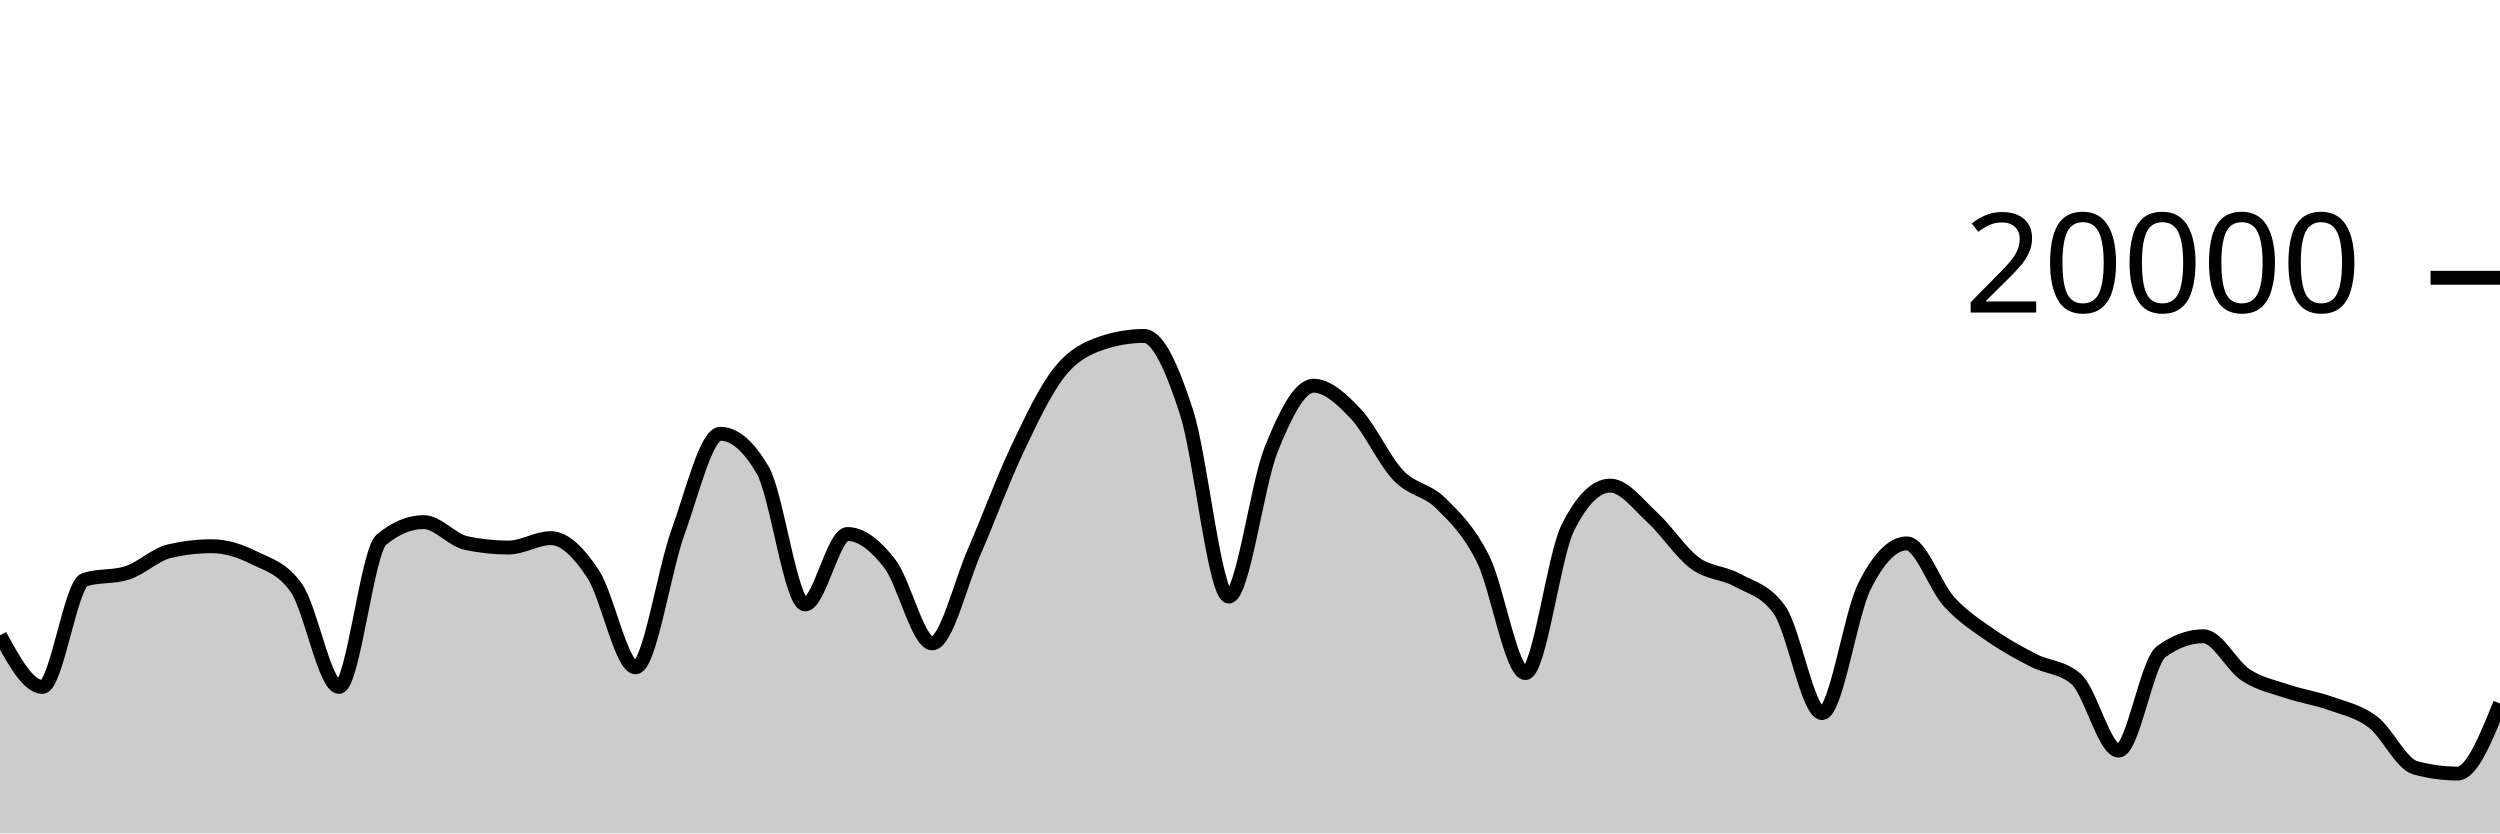
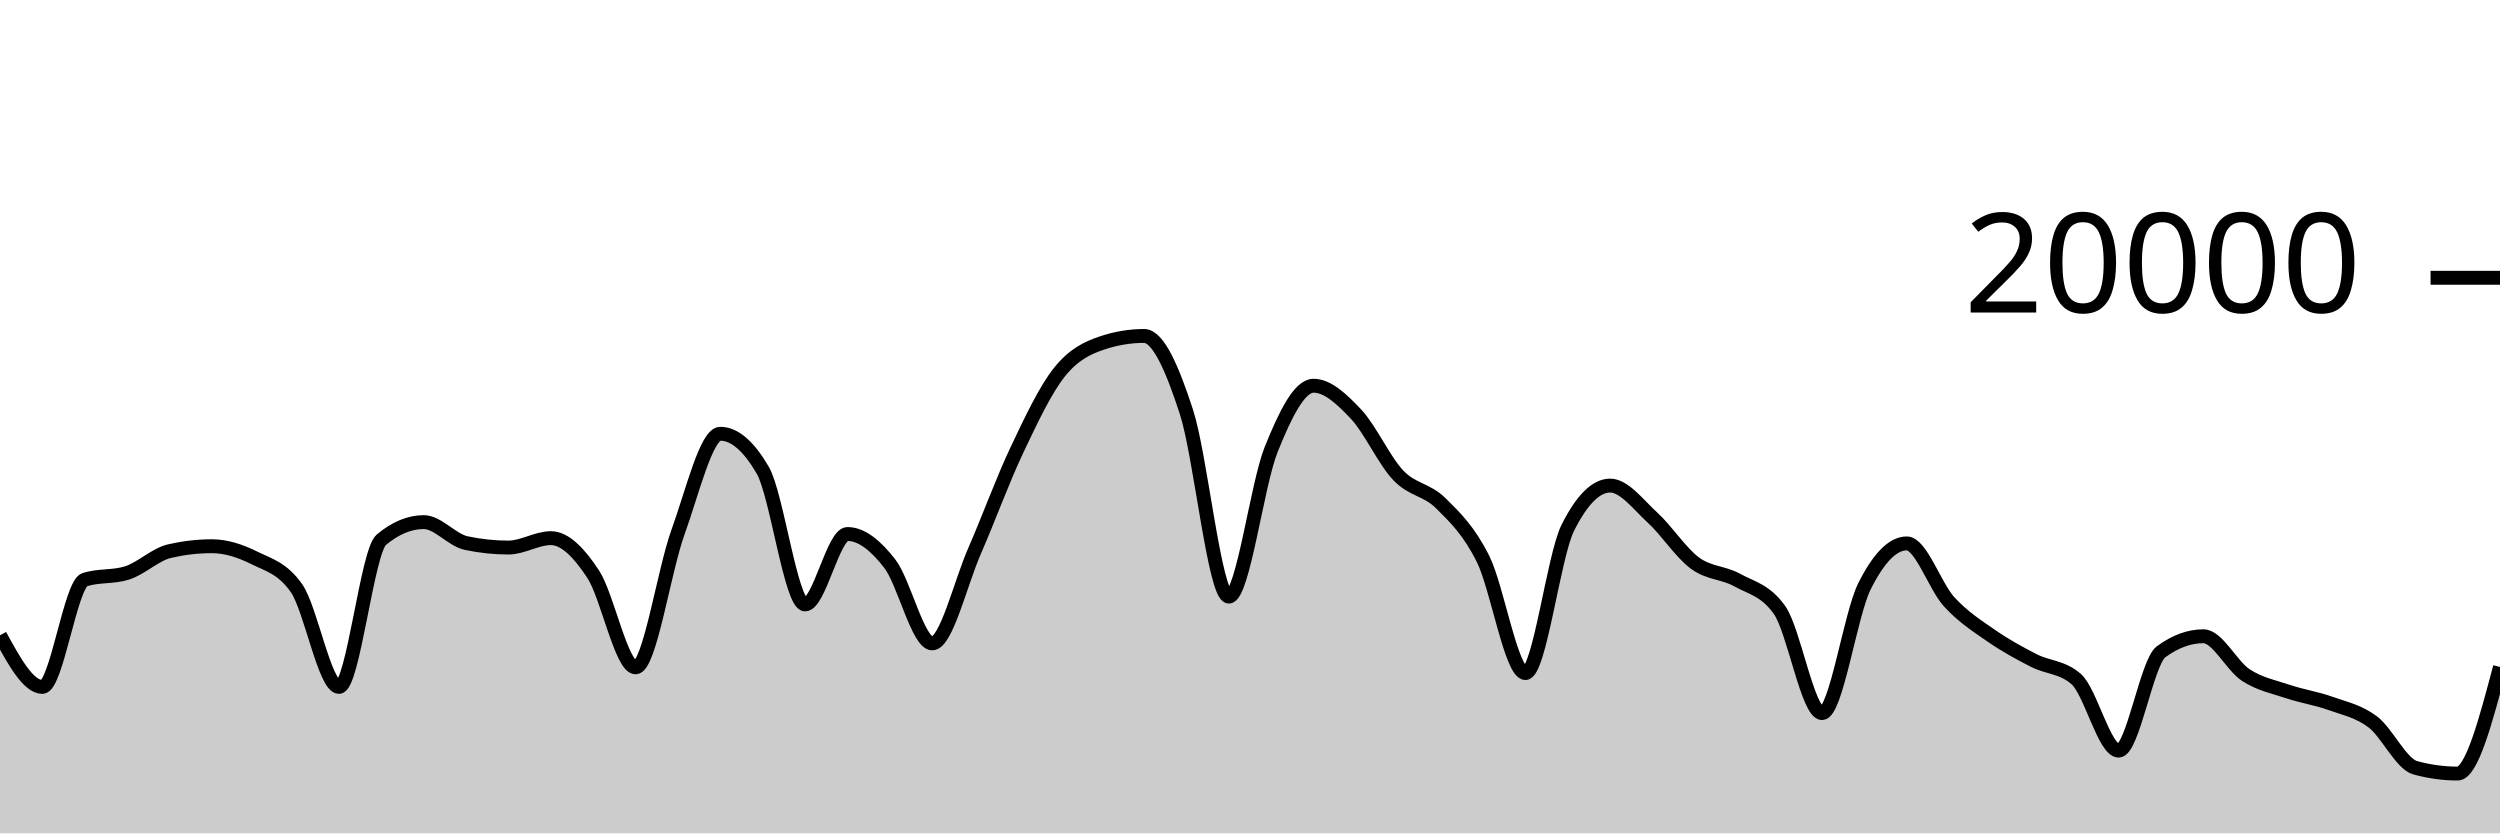
<svg xmlns="http://www.w3.org/2000/svg" viewBox="0 0 180 60">
  <g transform="translate(0,20)">
-     <path class="area" fill="rgba(0, 0, 0, 0.2)" d="M0,25.742C1.017,27.6,2.034,29.458,3.051,29.458C4.068,29.458,5.085,22.057,6.102,21.734C7.119,21.411,8.136,21.573,9.153,21.25C10.169,20.927,11.186,19.918,12.203,19.682C13.22,19.446,14.237,19.328,15.254,19.328C16.271,19.328,17.288,19.658,18.305,20.164C19.322,20.67,20.339,20.897,21.356,22.362C22.373,23.827,23.39,29.458,24.407,29.458C25.424,29.458,26.441,19.702,27.458,18.858C28.475,18.014,29.492,17.592,30.508,17.592C31.525,17.592,32.542,18.884,33.559,19.1C34.576,19.316,35.593,19.424,36.61,19.424C37.627,19.424,38.644,18.746,39.661,18.746C40.678,18.746,41.695,19.795,42.712,21.346C43.729,22.897,44.746,28.05,45.763,28.05C46.78,28.05,47.797,21.121,48.814,18.318C49.831,15.515,50.847,11.232,51.864,11.232C52.881,11.232,53.898,12.104,54.915,13.848C55.932,15.592,56.949,23.518,57.966,23.518C58.983,23.518,60,18.448,61.017,18.448C62.034,18.448,63.051,19.275,64.068,20.588C65.085,21.901,66.102,26.324,67.119,26.324C68.136,26.324,69.153,21.986,70.169,19.664C71.186,17.342,72.203,14.537,73.22,12.394C74.237,10.251,75.254,8.088,76.271,6.806C77.288,5.524,78.305,5.045,79.322,4.702C80.339,4.359,81.356,4.188,82.373,4.188C83.39,4.188,84.407,6.532,85.424,9.66C86.441,12.788,87.458,22.956,88.475,22.956C89.492,22.956,90.508,14.889,91.525,12.358C92.542,9.827,93.559,7.772,94.576,7.772C95.593,7.772,96.61,8.734,97.627,9.81C98.644,10.886,99.661,13.157,100.678,14.226C101.695,15.295,102.712,15.223,103.729,16.226C104.746,17.229,105.763,18.205,106.78,20.244C107.797,22.283,108.814,28.462,109.831,28.462C110.847,28.462,111.864,20.025,112.881,18C113.898,15.975,114.915,14.962,115.932,14.962C116.949,14.962,117.966,16.34,118.983,17.27C120,18.2,121.017,19.792,122.034,20.542C123.051,21.292,124.068,21.203,125.085,21.768C126.102,22.333,127.119,22.49,128.136,23.934C129.153,25.378,130.169,31.344,131.186,31.344C132.203,31.344,133.22,24.259,134.237,22.222C135.254,20.185,136.271,19.124,137.288,19.124C138.305,19.124,139.322,22.22,140.339,23.33C141.356,24.44,142.373,25.079,143.39,25.784C144.407,26.489,145.424,27.041,146.441,27.56C147.458,28.079,148.475,28.006,149.492,28.898C150.508,29.79,151.525,34.046,152.542,34.046C153.559,34.046,154.576,27.68,155.593,26.932C156.61,26.184,157.627,25.81,158.644,25.81C159.661,25.81,160.678,27.938,161.695,28.602C162.712,29.266,163.729,29.455,164.746,29.796C165.763,30.137,166.78,30.282,167.797,30.646C168.814,31.01,169.831,31.21,170.847,31.982C171.864,32.754,172.881,34.999,173.898,35.278C174.915,35.557,175.932,35.696,176.949,35.696C177.966,35.696,178.983,33.174,180,30.652L180,40C178.983,40,177.966,40,176.949,40C175.932,40,174.915,40,173.898,40C172.881,40,171.864,40,170.847,40C169.831,40,168.814,40,167.797,40C166.78,40,165.763,40,164.746,40C163.729,40,162.712,40,161.695,40C160.678,40,159.661,40,158.644,40C157.627,40,156.61,40,155.593,40C154.576,40,153.559,40,152.542,40C151.525,40,150.508,40,149.492,40C148.475,40,147.458,40,146.441,40C145.424,40,144.407,40,143.39,40C142.373,40,141.356,40,140.339,40C139.322,40,138.305,40,137.288,40C136.271,40,135.254,40,134.237,40C133.22,40,132.203,40,131.186,40C130.169,40,129.153,40,128.136,40C127.119,40,126.102,40,125.085,40C124.068,40,123.051,40,122.034,40C121.017,40,120,40,118.983,40C117.966,40,116.949,40,115.932,40C114.915,40,113.898,40,112.881,40C111.864,40,110.847,40,109.831,40C108.814,40,107.797,40,106.78,40C105.763,40,104.746,40,103.729,40C102.712,40,101.695,40,100.678,40C99.661,40,98.644,40,97.627,40C96.61,40,95.593,40,94.576,40C93.559,40,92.542,40,91.525,40C90.508,40,89.492,40,88.475,40C87.458,40,86.441,40,85.424,40C84.407,40,83.39,40,82.373,40C81.356,40,80.339,40,79.322,40C78.305,40,77.288,40,76.271,40C75.254,40,74.237,40,73.22,40C72.203,40,71.186,40,70.169,40C69.153,40,68.136,40,67.119,40C66.102,40,65.085,40,64.068,40C63.051,40,62.034,40,61.017,40C60,40,58.983,40,57.966,40C56.949,40,55.932,40,54.915,40C53.898,40,52.881,40,51.864,40C50.847,40,49.831,40,48.814,40C47.797,40,46.78,40,45.763,40C44.746,40,43.729,40,42.712,40C41.695,40,40.678,40,39.661,40C38.644,40,37.627,40,36.61,40C35.593,40,34.576,40,33.559,40C32.542,40,31.525,40,30.508,40C29.492,40,28.475,40,27.458,40C26.441,40,25.424,40,24.407,40C23.39,40,22.373,40,21.356,40C20.339,40,19.322,40,18.305,40C17.288,40,16.271,40,15.254,40C14.237,40,13.22,40,12.203,40C11.186,40,10.169,40,9.153,40C8.136,40,7.119,40,6.102,40C5.085,40,4.068,40,3.051,40C2.034,40,1.017,40,0,40Z" />
-     <path class="line" stroke="black" fill="none" d="M0,25.742C1.017,27.6,2.034,29.458,3.051,29.458C4.068,29.458,5.085,22.057,6.102,21.734C7.119,21.411,8.136,21.573,9.153,21.25C10.169,20.927,11.186,19.918,12.203,19.682C13.22,19.446,14.237,19.328,15.254,19.328C16.271,19.328,17.288,19.658,18.305,20.164C19.322,20.67,20.339,20.897,21.356,22.362C22.373,23.827,23.39,29.458,24.407,29.458C25.424,29.458,26.441,19.702,27.458,18.858C28.475,18.014,29.492,17.592,30.508,17.592C31.525,17.592,32.542,18.884,33.559,19.1C34.576,19.316,35.593,19.424,36.61,19.424C37.627,19.424,38.644,18.746,39.661,18.746C40.678,18.746,41.695,19.795,42.712,21.346C43.729,22.897,44.746,28.05,45.763,28.05C46.78,28.05,47.797,21.121,48.814,18.318C49.831,15.515,50.847,11.232,51.864,11.232C52.881,11.232,53.898,12.104,54.915,13.848C55.932,15.592,56.949,23.518,57.966,23.518C58.983,23.518,60,18.448,61.017,18.448C62.034,18.448,63.051,19.275,64.068,20.588C65.085,21.901,66.102,26.324,67.119,26.324C68.136,26.324,69.153,21.986,70.169,19.664C71.186,17.342,72.203,14.537,73.22,12.394C74.237,10.251,75.254,8.088,76.271,6.806C77.288,5.524,78.305,5.045,79.322,4.702C80.339,4.359,81.356,4.188,82.373,4.188C83.39,4.188,84.407,6.532,85.424,9.66C86.441,12.788,87.458,22.956,88.475,22.956C89.492,22.956,90.508,14.889,91.525,12.358C92.542,9.827,93.559,7.772,94.576,7.772C95.593,7.772,96.61,8.734,97.627,9.81C98.644,10.886,99.661,13.157,100.678,14.226C101.695,15.295,102.712,15.223,103.729,16.226C104.746,17.229,105.763,18.205,106.78,20.244C107.797,22.283,108.814,28.462,109.831,28.462C110.847,28.462,111.864,20.025,112.881,18C113.898,15.975,114.915,14.962,115.932,14.962C116.949,14.962,117.966,16.34,118.983,17.27C120,18.2,121.017,19.792,122.034,20.542C123.051,21.292,124.068,21.203,125.085,21.768C126.102,22.333,127.119,22.49,128.136,23.934C129.153,25.378,130.169,31.344,131.186,31.344C132.203,31.344,133.22,24.259,134.237,22.222C135.254,20.185,136.271,19.124,137.288,19.124C138.305,19.124,139.322,22.22,140.339,23.33C141.356,24.44,142.373,25.079,143.39,25.784C144.407,26.489,145.424,27.041,146.441,27.56C147.458,28.079,148.475,28.006,149.492,28.898C150.508,29.79,151.525,34.046,152.542,34.046C153.559,34.046,154.576,27.68,155.593,26.932C156.61,26.184,157.627,25.81,158.644,25.81C159.661,25.81,160.678,27.938,161.695,28.602C162.712,29.266,163.729,29.455,164.746,29.796C165.763,30.137,166.78,30.282,167.797,30.646C168.814,31.01,169.831,31.21,170.847,31.982C171.864,32.754,172.881,34.999,173.898,35.278C174.915,35.557,175.932,35.696,176.949,35.696C177.966,35.696,178.983,33.174,180,30.652" />
+     <path class="area" fill="rgba(0, 0, 0, 0.2)" d="M0,25.742C1.017,27.6,2.034,29.458,3.051,29.458C4.068,29.458,5.085,22.057,6.102,21.734C7.119,21.411,8.136,21.573,9.153,21.25C10.169,20.927,11.186,19.918,12.203,19.682C13.22,19.446,14.237,19.328,15.254,19.328C16.271,19.328,17.288,19.658,18.305,20.164C19.322,20.67,20.339,20.897,21.356,22.362C22.373,23.827,23.39,29.458,24.407,29.458C25.424,29.458,26.441,19.702,27.458,18.858C28.475,18.014,29.492,17.592,30.508,17.592C31.525,17.592,32.542,18.884,33.559,19.1C34.576,19.316,35.593,19.424,36.61,19.424C37.627,19.424,38.644,18.746,39.661,18.746C40.678,18.746,41.695,19.795,42.712,21.346C43.729,22.897,44.746,28.05,45.763,28.05C46.78,28.05,47.797,21.121,48.814,18.318C49.831,15.515,50.847,11.232,51.864,11.232C52.881,11.232,53.898,12.104,54.915,13.848C55.932,15.592,56.949,23.518,57.966,23.518C58.983,23.518,60,18.448,61.017,18.448C62.034,18.448,63.051,19.275,64.068,20.588C65.085,21.901,66.102,26.324,67.119,26.324C68.136,26.324,69.153,21.986,70.169,19.664C71.186,17.342,72.203,14.537,73.22,12.394C74.237,10.251,75.254,8.088,76.271,6.806C77.288,5.524,78.305,5.045,79.322,4.702C80.339,4.359,81.356,4.188,82.373,4.188C83.39,4.188,84.407,6.532,85.424,9.66C86.441,12.788,87.458,22.956,88.475,22.956C89.492,22.956,90.508,14.889,91.525,12.358C92.542,9.827,93.559,7.772,94.576,7.772C95.593,7.772,96.61,8.734,97.627,9.81C98.644,10.886,99.661,13.157,100.678,14.226C101.695,15.295,102.712,15.223,103.729,16.226C104.746,17.229,105.763,18.205,106.78,20.244C107.797,22.283,108.814,28.462,109.831,28.462C110.847,28.462,111.864,20.025,112.881,18C113.898,15.975,114.915,14.962,115.932,14.962C116.949,14.962,117.966,16.34,118.983,17.27C120,18.2,121.017,19.792,122.034,20.542C123.051,21.292,124.068,21.203,125.085,21.768C126.102,22.333,127.119,22.49,128.136,23.934C129.153,25.378,130.169,31.344,131.186,31.344C132.203,31.344,133.22,24.259,134.237,22.222C135.254,20.185,136.271,19.124,137.288,19.124C138.305,19.124,139.322,22.22,140.339,23.33C141.356,24.44,142.373,25.079,143.39,25.784C144.407,26.489,145.424,27.041,146.441,27.56C147.458,28.079,148.475,28.006,149.492,28.898C150.508,29.79,151.525,34.046,152.542,34.046C153.559,34.046,154.576,27.68,155.593,26.932C156.61,26.184,157.627,25.81,158.644,25.81C159.661,25.81,160.678,27.938,161.695,28.602C162.712,29.266,163.729,29.455,164.746,29.796C165.763,30.137,166.78,30.282,167.797,30.646C168.814,31.01,169.831,31.21,170.847,31.982C171.864,32.754,172.881,34.999,173.898,35.278C174.915,35.557,175.932,35.696,176.949,35.696C177.966,35.696,178.983,31.86,180,28.024L180,40C178.983,40,177.966,40,176.949,40C175.932,40,174.915,40,173.898,40C172.881,40,171.864,40,170.847,40C169.831,40,168.814,40,167.797,40C166.78,40,165.763,40,164.746,40C163.729,40,162.712,40,161.695,40C160.678,40,159.661,40,158.644,40C157.627,40,156.61,40,155.593,40C154.576,40,153.559,40,152.542,40C151.525,40,150.508,40,149.492,40C148.475,40,147.458,40,146.441,40C145.424,40,144.407,40,143.39,40C142.373,40,141.356,40,140.339,40C139.322,40,138.305,40,137.288,40C136.271,40,135.254,40,134.237,40C133.22,40,132.203,40,131.186,40C130.169,40,129.153,40,128.136,40C127.119,40,126.102,40,125.085,40C124.068,40,123.051,40,122.034,40C121.017,40,120,40,118.983,40C117.966,40,116.949,40,115.932,40C114.915,40,113.898,40,112.881,40C111.864,40,110.847,40,109.831,40C108.814,40,107.797,40,106.78,40C105.763,40,104.746,40,103.729,40C102.712,40,101.695,40,100.678,40C99.661,40,98.644,40,97.627,40C96.61,40,95.593,40,94.576,40C93.559,40,92.542,40,91.525,40C90.508,40,89.492,40,88.475,40C87.458,40,86.441,40,85.424,40C84.407,40,83.39,40,82.373,40C81.356,40,80.339,40,79.322,40C78.305,40,77.288,40,76.271,40C75.254,40,74.237,40,73.22,40C72.203,40,71.186,40,70.169,40C69.153,40,68.136,40,67.119,40C66.102,40,65.085,40,64.068,40C63.051,40,62.034,40,61.017,40C60,40,58.983,40,57.966,40C56.949,40,55.932,40,54.915,40C53.898,40,52.881,40,51.864,40C50.847,40,49.831,40,48.814,40C47.797,40,46.78,40,45.763,40C44.746,40,43.729,40,42.712,40C41.695,40,40.678,40,39.661,40C38.644,40,37.627,40,36.61,40C35.593,40,34.576,40,33.559,40C32.542,40,31.525,40,30.508,40C29.492,40,28.475,40,27.458,40C26.441,40,25.424,40,24.407,40C23.39,40,22.373,40,21.356,40C20.339,40,19.322,40,18.305,40C17.288,40,16.271,40,15.254,40C14.237,40,13.22,40,12.203,40C11.186,40,10.169,40,9.153,40C8.136,40,7.119,40,6.102,40C5.085,40,4.068,40,3.051,40C2.034,40,1.017,40,0,40Z" />
+     <path class="line" stroke="black" fill="none" d="M0,25.742C1.017,27.6,2.034,29.458,3.051,29.458C4.068,29.458,5.085,22.057,6.102,21.734C7.119,21.411,8.136,21.573,9.153,21.25C10.169,20.927,11.186,19.918,12.203,19.682C13.22,19.446,14.237,19.328,15.254,19.328C16.271,19.328,17.288,19.658,18.305,20.164C19.322,20.67,20.339,20.897,21.356,22.362C22.373,23.827,23.39,29.458,24.407,29.458C25.424,29.458,26.441,19.702,27.458,18.858C28.475,18.014,29.492,17.592,30.508,17.592C31.525,17.592,32.542,18.884,33.559,19.1C34.576,19.316,35.593,19.424,36.61,19.424C37.627,19.424,38.644,18.746,39.661,18.746C40.678,18.746,41.695,19.795,42.712,21.346C43.729,22.897,44.746,28.05,45.763,28.05C46.78,28.05,47.797,21.121,48.814,18.318C49.831,15.515,50.847,11.232,51.864,11.232C52.881,11.232,53.898,12.104,54.915,13.848C55.932,15.592,56.949,23.518,57.966,23.518C58.983,23.518,60,18.448,61.017,18.448C62.034,18.448,63.051,19.275,64.068,20.588C65.085,21.901,66.102,26.324,67.119,26.324C68.136,26.324,69.153,21.986,70.169,19.664C71.186,17.342,72.203,14.537,73.22,12.394C74.237,10.251,75.254,8.088,76.271,6.806C77.288,5.524,78.305,5.045,79.322,4.702C80.339,4.359,81.356,4.188,82.373,4.188C83.39,4.188,84.407,6.532,85.424,9.66C86.441,12.788,87.458,22.956,88.475,22.956C89.492,22.956,90.508,14.889,91.525,12.358C92.542,9.827,93.559,7.772,94.576,7.772C95.593,7.772,96.61,8.734,97.627,9.81C98.644,10.886,99.661,13.157,100.678,14.226C101.695,15.295,102.712,15.223,103.729,16.226C104.746,17.229,105.763,18.205,106.78,20.244C107.797,22.283,108.814,28.462,109.831,28.462C110.847,28.462,111.864,20.025,112.881,18C113.898,15.975,114.915,14.962,115.932,14.962C116.949,14.962,117.966,16.34,118.983,17.27C120,18.2,121.017,19.792,122.034,20.542C123.051,21.292,124.068,21.203,125.085,21.768C126.102,22.333,127.119,22.49,128.136,23.934C129.153,25.378,130.169,31.344,131.186,31.344C132.203,31.344,133.22,24.259,134.237,22.222C135.254,20.185,136.271,19.124,137.288,19.124C138.305,19.124,139.322,22.22,140.339,23.33C141.356,24.44,142.373,25.079,143.39,25.784C144.407,26.489,145.424,27.041,146.441,27.56C147.458,28.079,148.475,28.006,149.492,28.898C150.508,29.79,151.525,34.046,152.542,34.046C153.559,34.046,154.576,27.68,155.593,26.932C156.61,26.184,157.627,25.81,158.644,25.81C159.661,25.81,160.678,27.938,161.695,28.602C162.712,29.266,163.729,29.455,164.746,29.796C165.763,30.137,166.78,30.282,167.797,30.646C168.814,31.01,169.831,31.21,170.847,31.982C171.864,32.754,172.881,34.999,173.898,35.278C174.915,35.557,175.932,35.696,176.949,35.696C177.966,35.696,178.983,31.86,180,28.024" />
    <path class="axis-ceiling" stroke-width="1" stroke="black" fill="none" d="M175,0L180,0" />
    <text class="axis-ceiling-label" font-family="sans-serif" text-anchor="end" font-size="10px" x="170" y="2.5">20000</text>
  </g>
</svg>
